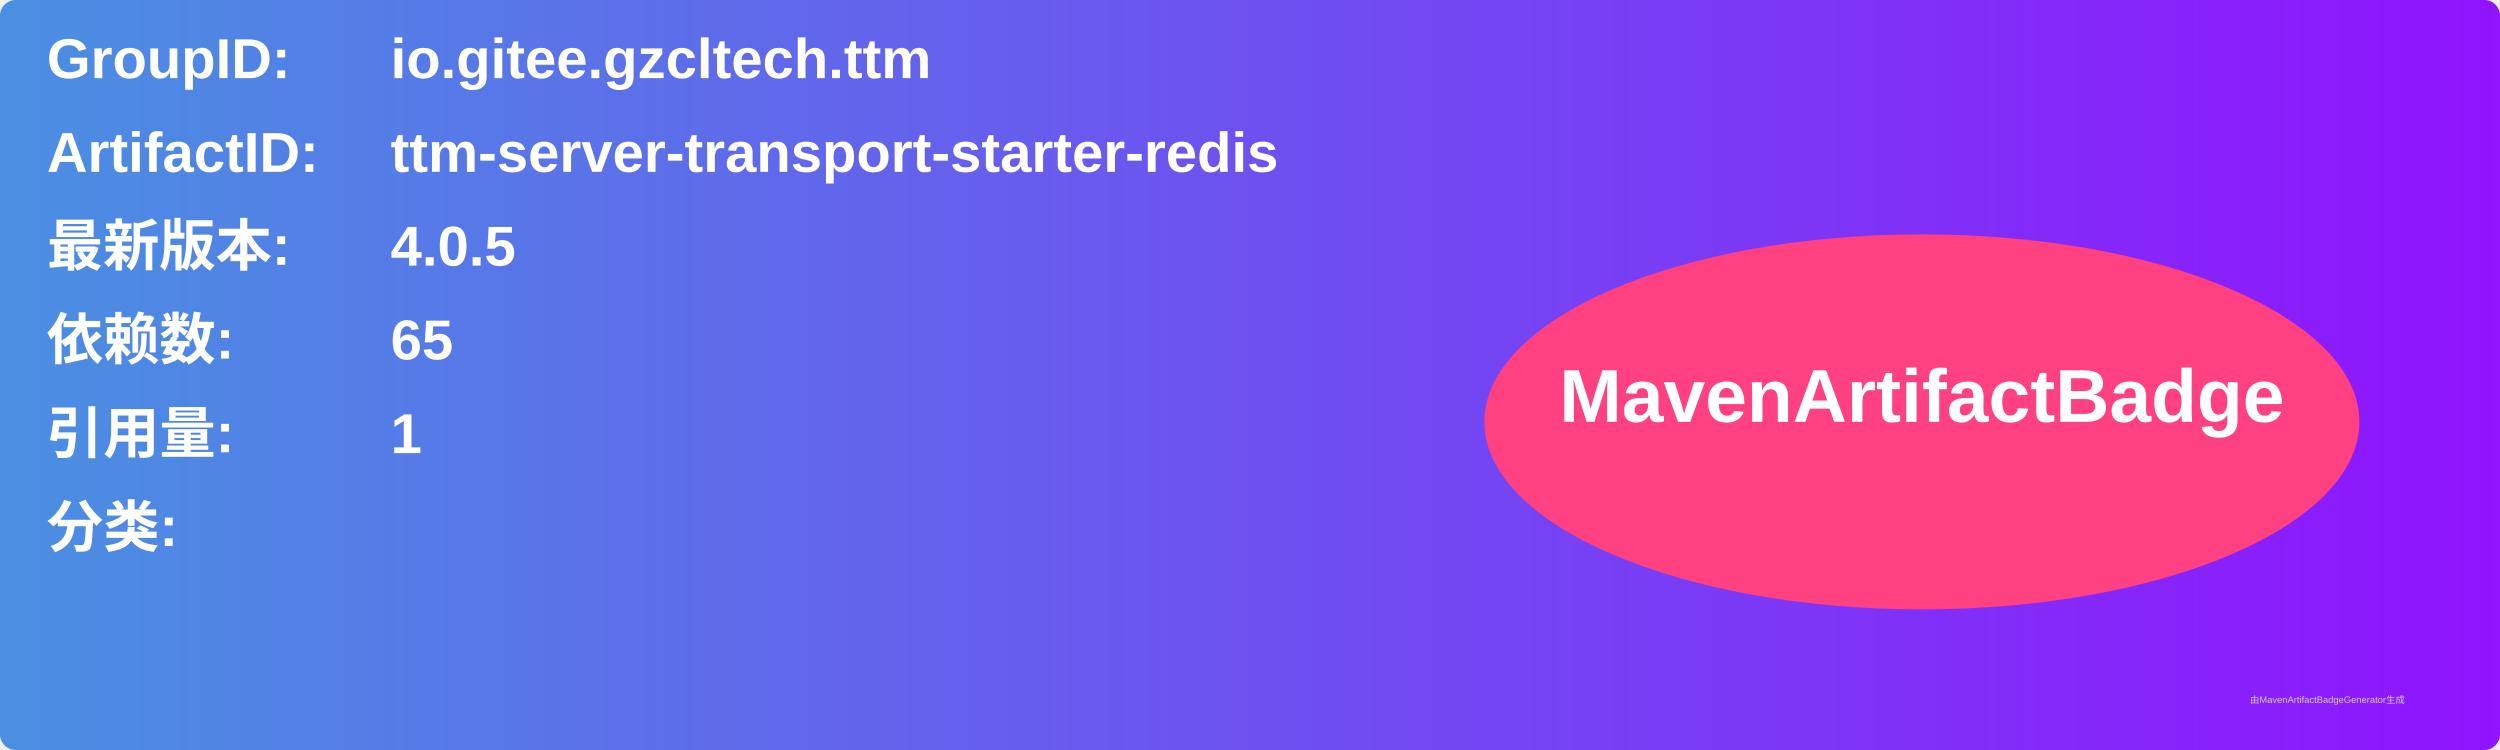
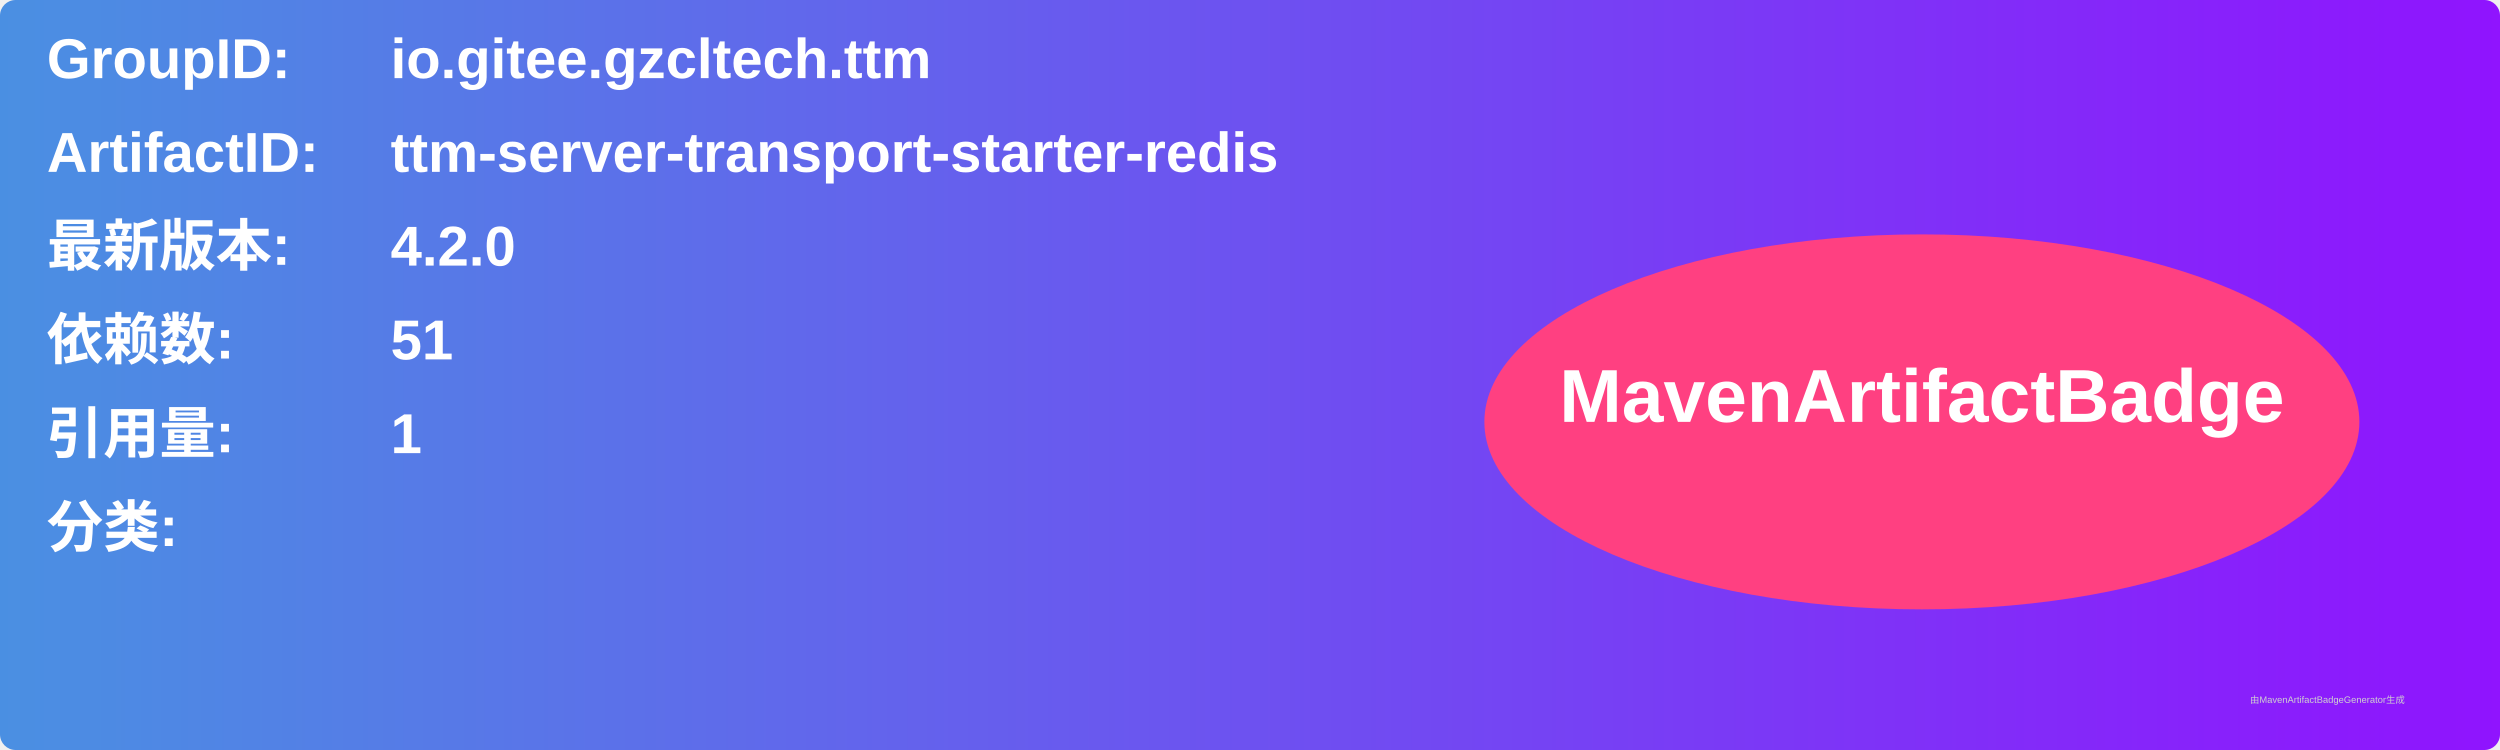
<svg xmlns="http://www.w3.org/2000/svg" width="800" height="240" viewBox="0 0 800 240">
  <linearGradient id="grad" x1="0%" y1="0%" x2="100%" y2="0%">
    <stop offset="0%" stop-color="#4a90e2" />
    <stop offset="100%" stop-color="#9013fe" />
  </linearGradient>
  <rect width="100%" height="100%" rx="5" ry="5" fill="url(#grad)" />
  <g transform="translate(15, 15)">
    <text x="0" y="10" font-family="Arial" font-size="18" fill="white" font-weight="bold" width="260">GroupID:</text>
    <text x="110" y="10" font-family="Arial" font-size="18" fill="white" font-weight="bold" width="460">io.gitee.gzcltech.ttm</text>
    <text x="0" y="40" font-family="Arial" font-size="18" fill="white" font-weight="bold" width="260">ArtifactID:</text>
    <text x="110" y="40" font-family="Arial" font-size="18" fill="white" font-weight="bold" width="460">ttm-server-transport-starter-redis</text>
    <text x="0" y="70" font-family="Arial" font-size="18" fill="white" font-weight="bold">最新版本:</text>
    <text x="110" y="70" font-family="Arial" font-size="18" fill="white" font-weight="bold">
-       <tspan font-weight="bold">4.0.5</tspan>
+       <tspan font-weight="bold">4.2.0</tspan>
    </text>
    <text x="0" y="100" font-family="Arial" font-size="18" fill="white" font-weight="bold">依赖数: </text>
    <text x="110" y="100" font-family="Arial" font-size="18" fill="white">
-       <tspan font-weight="bold">65</tspan>
+       <tspan font-weight="bold">51</tspan>
    </text>
    <text x="0" y="130" font-family="Arial" font-size="18" fill="white" font-weight="bold">引用量: </text>
    <text x="110" y="130" font-family="Arial" font-size="18" fill="white">
      <tspan font-weight="bold">1</tspan>
    </text>
    <text x="0" y="160" font-family="Arial" font-size="18" fill="white" font-weight="bold">分类:</text>
    <text x="10" y="190" font-family="Arial" font-size="10" fill="white">
      <tspan font-weight="bold" />
    </text>
    <ellipse cx="600" cy="120" rx="140" ry="60" fill="#ff4081" />
    <text x="600" y="120" text-anchor="middle" font-family="Arial" font-size="24" fill="white" font-weight="bold">MavenArtifactBadge</text>
  </g>
  <text x="720" y="225" font-family="Arial" font-size="3" fill="#d0d0d0">由MavenArtifactBadgeGenerator生成</text>
</svg>
